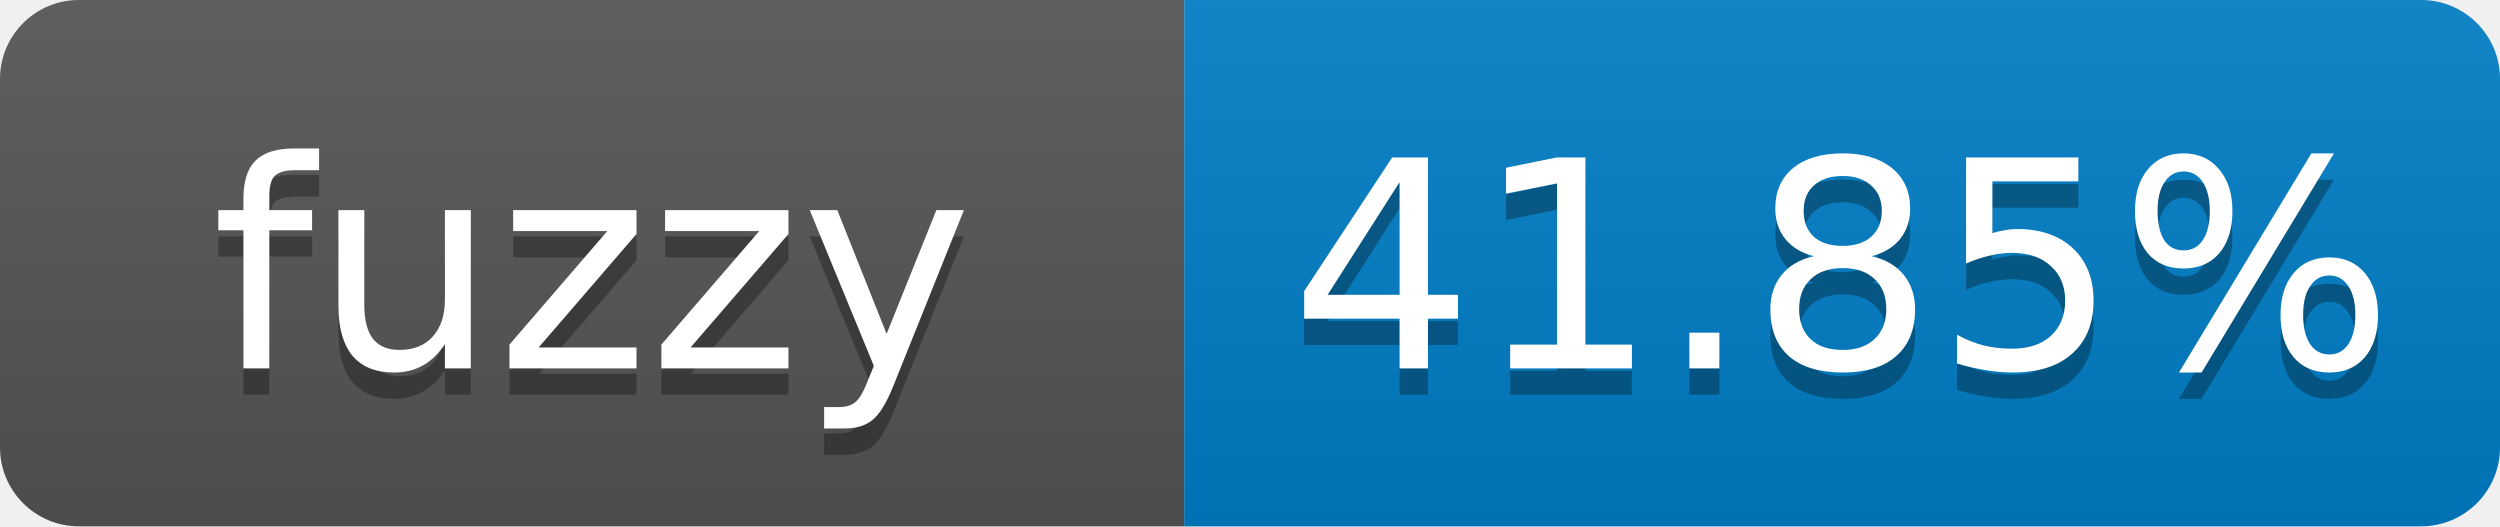
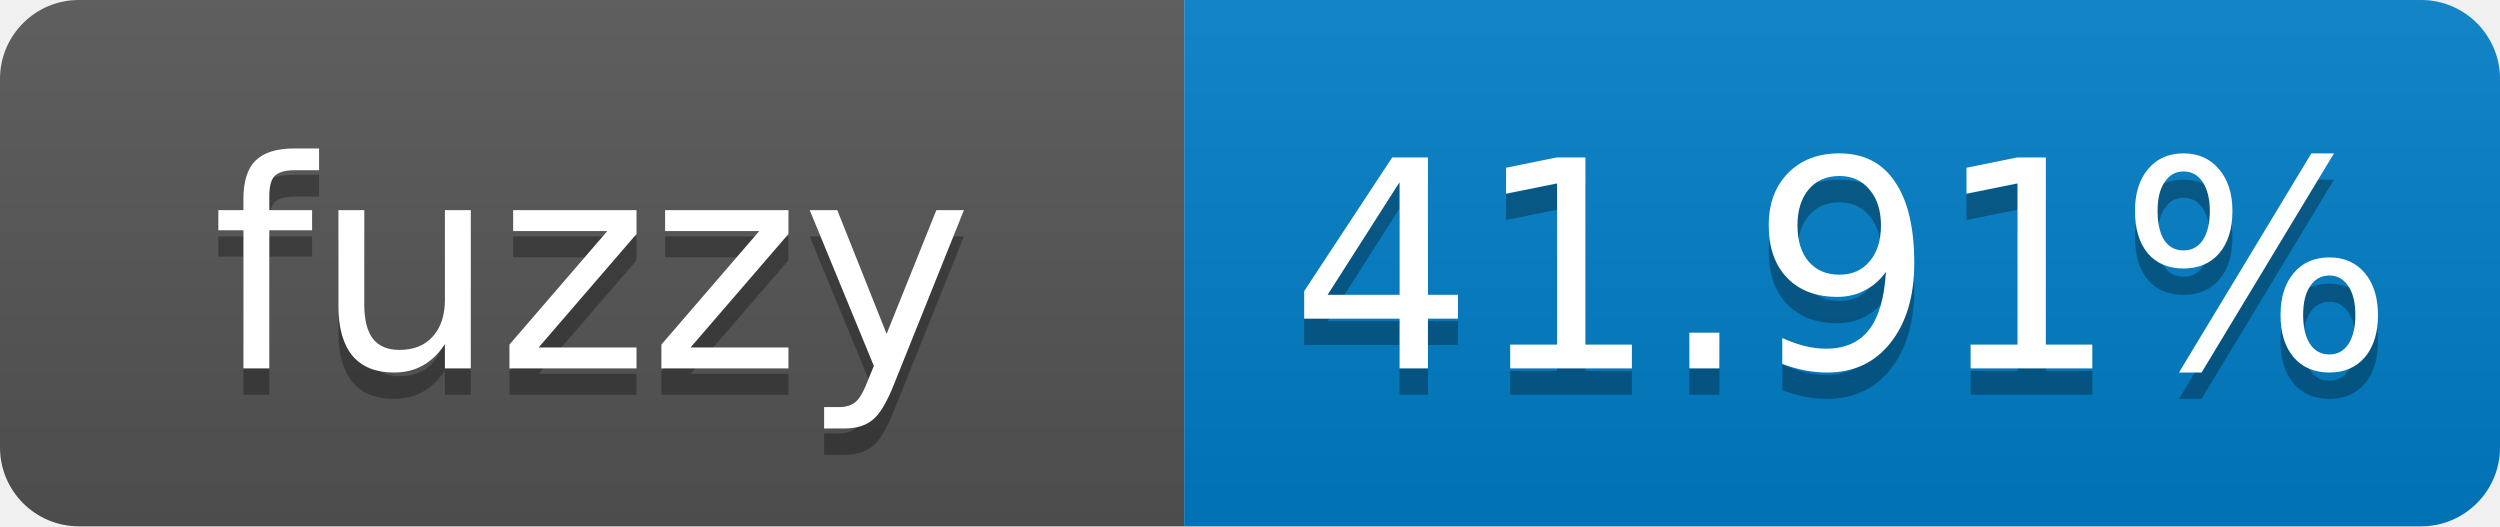
- <svg xmlns="http://www.w3.org/2000/svg" width="95" height="20" role="img" aria-label="fuzzy: 41.85%">
+ <svg xmlns="http://www.w3.org/2000/svg" width="95" height="20" role="img" aria-label="fuzzy: 41.91%">
  <linearGradient id="s" x2="0" y2="100%">
    <stop offset="0" stop-color="#bbb" stop-opacity=".1" />
    <stop offset="1" stop-opacity=".1" />
  </linearGradient>
  <clipPath id="r">
    <rect width="95" height="20" rx="3" fill="#fff" />
  </clipPath>
  <g clip-path="url(#r)">
    <rect width="45" height="20" fill="#555" />
    <rect x="45" width="50" height="20" fill="#007ec6" />
    <rect width="95" height="20" fill="url(#s)" />
  </g>
  <g fill="#fff" text-anchor="middle" font-family="Verdana,Geneva,DejaVu Sans,sans-serif" font-size="11">
    <text x="22.5" y="15" fill="#010101" fill-opacity=".3">fuzzy</text>
    <text x="22.5" y="14">fuzzy</text>
-     <text x="70" y="15" fill="#010101" fill-opacity=".3">41.85%</text>
-     <text x="70" y="14">41.85%</text>
+     <text x="70" y="15" fill="#010101" fill-opacity=".3">41.91%</text>
+     <text x="70" y="14">41.91%</text>
  </g>
</svg>
